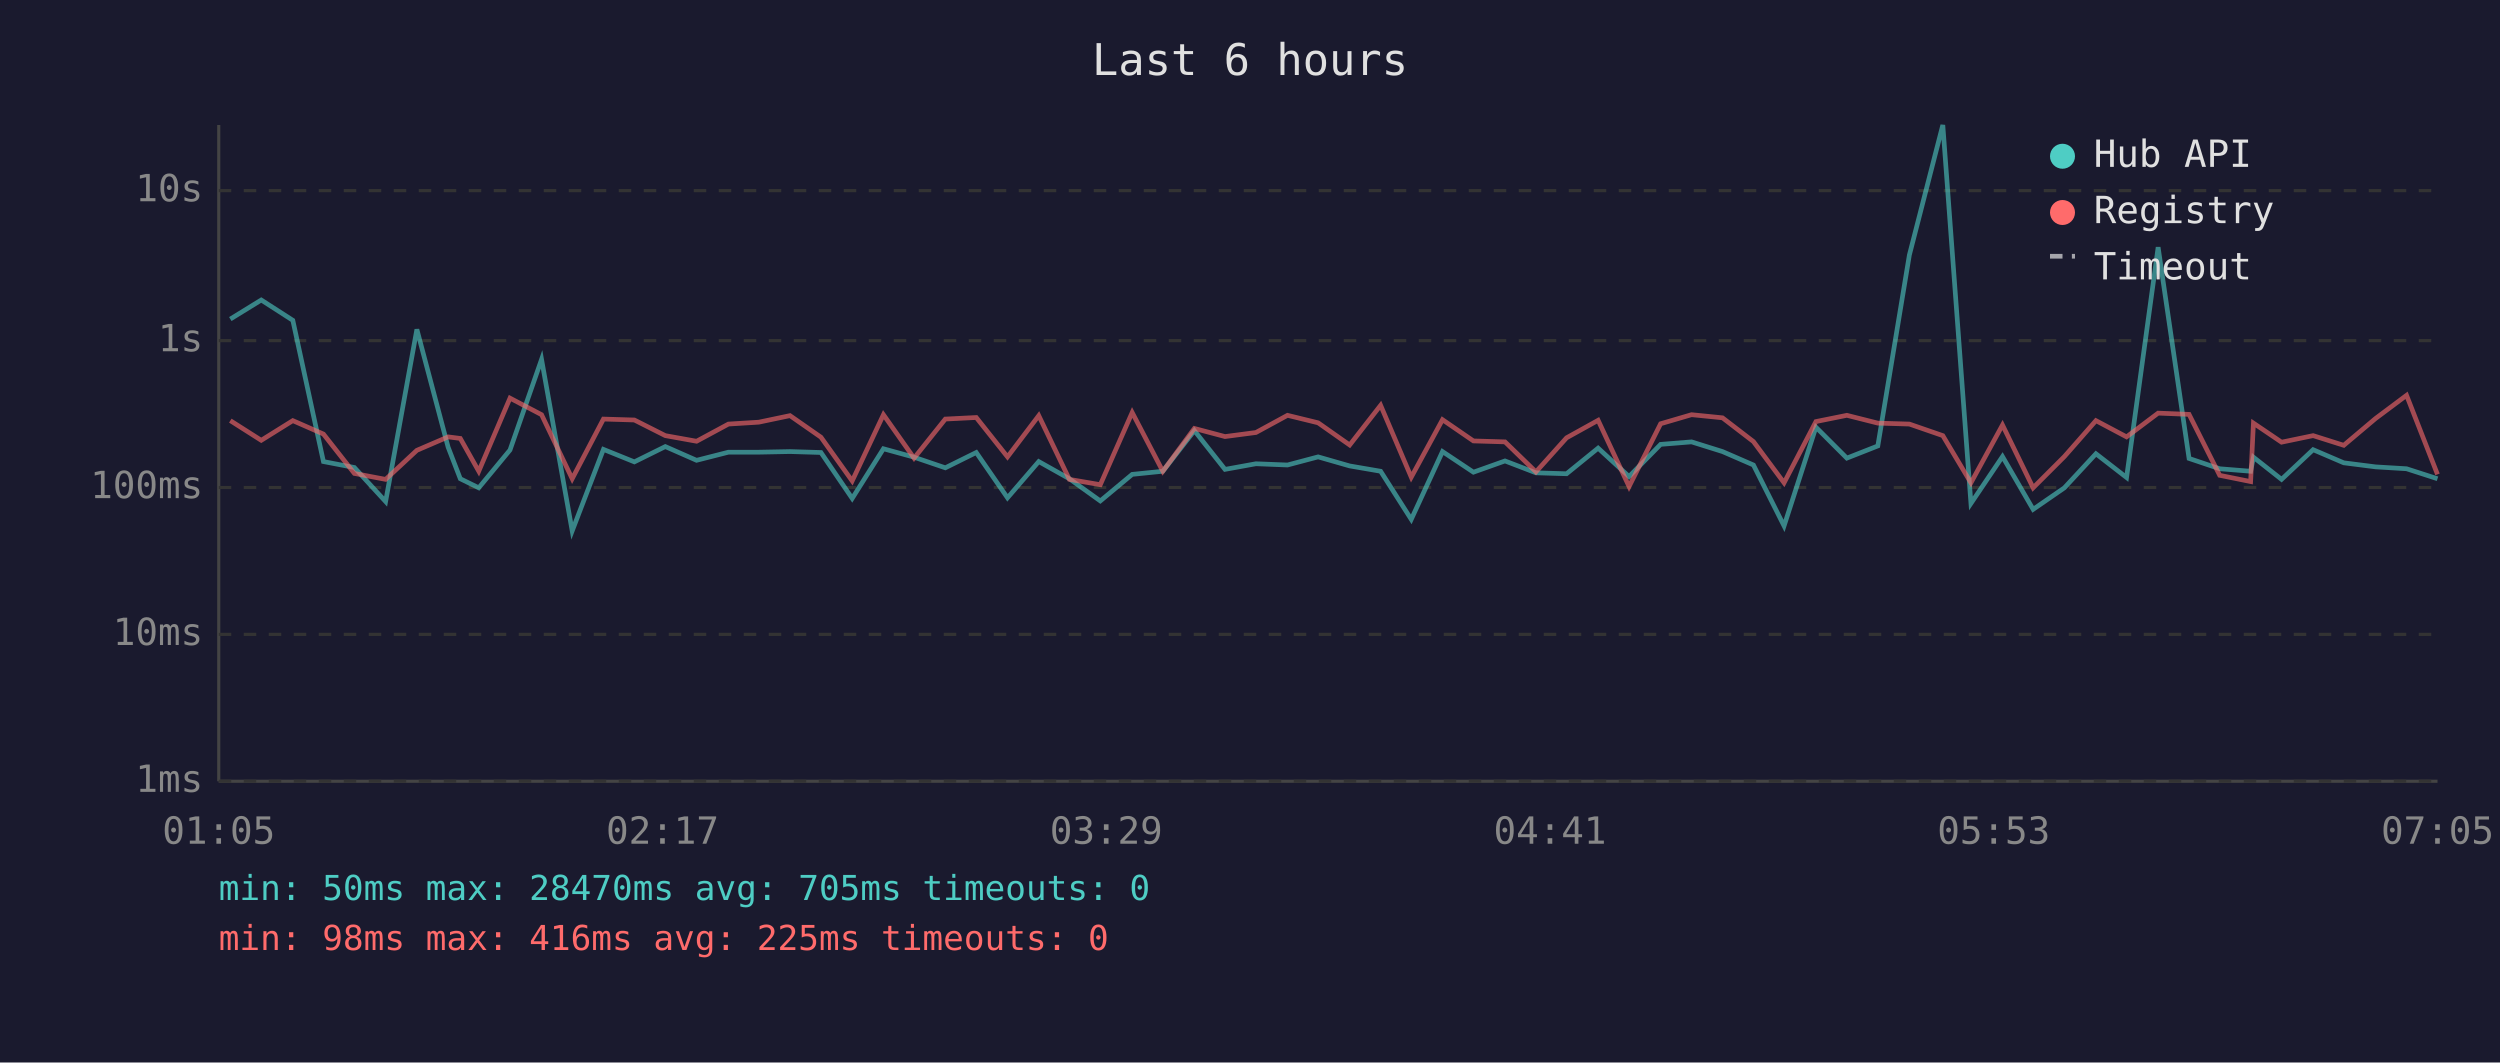
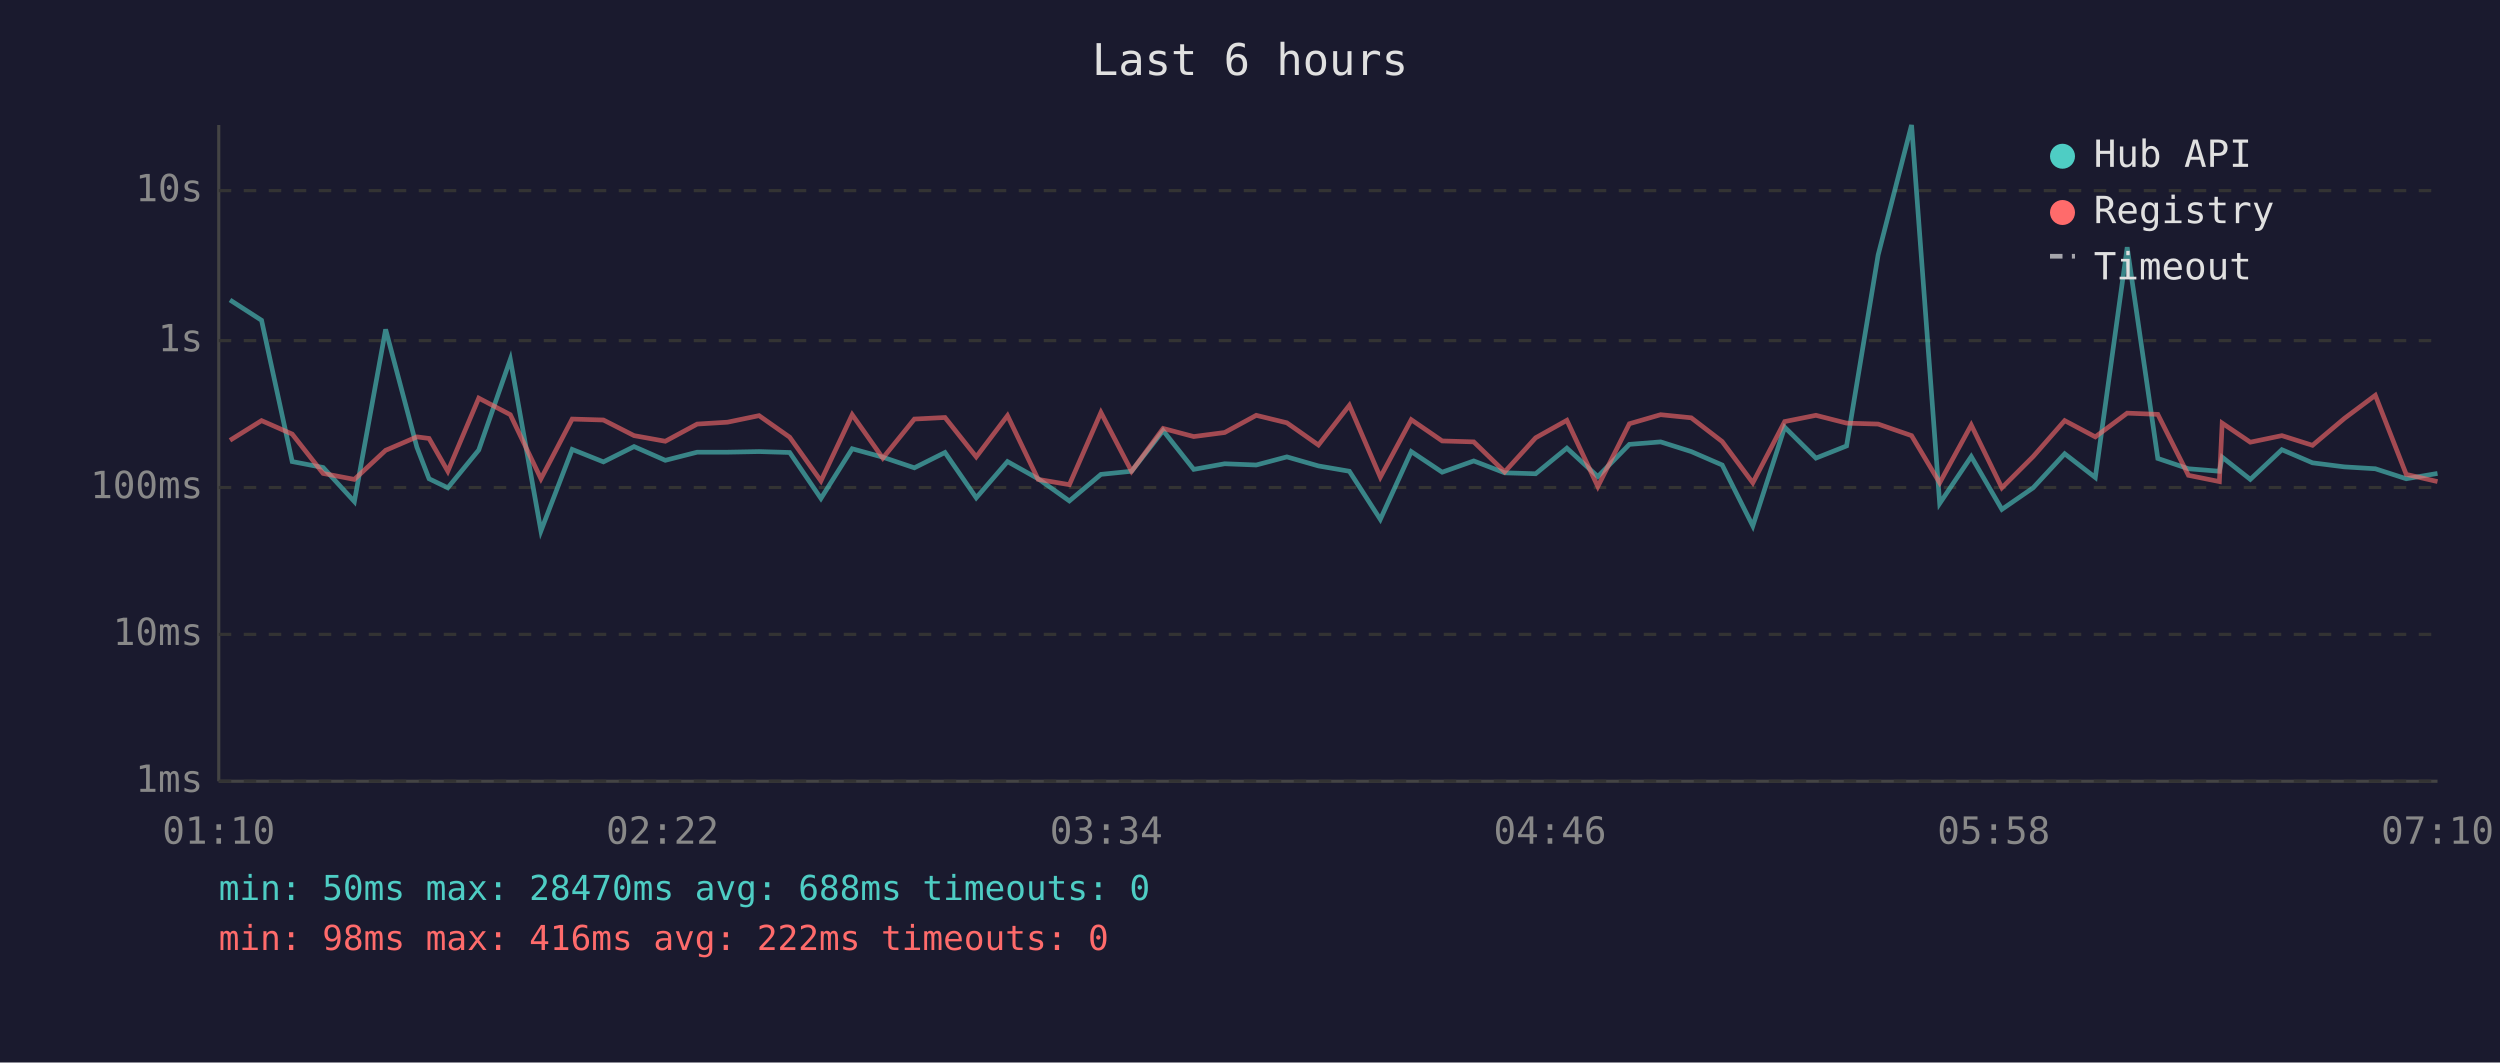
<svg xmlns="http://www.w3.org/2000/svg" viewBox="0 0 800 340" font-family="monospace" font-size="12">
  <rect width="800" height="340" fill="#1a1a2e" />
  <text x="400" y="24" fill="#e0e0e0" font-size="14" text-anchor="middle">Last 6 hours</text>
  <line x1="70" y1="40" x2="70" y2="250" stroke="#444" stroke-width="1" />
  <line x1="70" y1="250" x2="780" y2="250" stroke="#444" stroke-width="1" />
  <line x1="70" y1="250" x2="780" y2="250" stroke="#333" stroke-width="1" stroke-dasharray="4" />
  <text x="65" y="250" fill="#888" text-anchor="end" dominant-baseline="middle">1ms</text>
  <line x1="70" y1="203" x2="780" y2="203" stroke="#333" stroke-width="1" stroke-dasharray="4" />
  <text x="65" y="203" fill="#888" text-anchor="end" dominant-baseline="middle">10ms</text>
  <line x1="70" y1="156" x2="780" y2="156" stroke="#333" stroke-width="1" stroke-dasharray="4" />
  <text x="65" y="156" fill="#888" text-anchor="end" dominant-baseline="middle">100ms</text>
  <line x1="70" y1="109" x2="780" y2="109" stroke="#333" stroke-width="1" stroke-dasharray="4" />
  <text x="65" y="109" fill="#888" text-anchor="end" dominant-baseline="middle">1s</text>
  <line x1="70" y1="61" x2="780" y2="61" stroke="#333" stroke-width="1" stroke-dasharray="4" />
  <text x="65" y="61" fill="#888" text-anchor="end" dominant-baseline="middle">10s</text>
-   <text x="70" y="270" fill="#888" text-anchor="middle">01:05</text>
-   <text x="212" y="270" fill="#888" text-anchor="middle">02:17</text>
-   <text x="354" y="270" fill="#888" text-anchor="middle">03:29</text>
-   <text x="496" y="270" fill="#888" text-anchor="middle">04:41</text>
-   <text x="638" y="270" fill="#888" text-anchor="middle">05:53</text>
-   <text x="780" y="270" fill="#888" text-anchor="middle">07:05</text>
-   <polyline points="73.7,102.1 83.6,96.0 93.7,102.5 103.5,147.7 113.4,149.6 123.4,160.5 133.4,105.4 143.4,143.1 147.3,153.2 153.2,156.1 163.2,144.0 173.3,115.0 183.1,169.9 193.1,143.8 203.0,147.8 212.9,142.9 222.9,147.3 233.1,144.7 242.8,144.7 252.8,144.5 262.7,144.8 272.7,159.5 282.7,143.6 292.5,146.3 302.5,149.7 312.4,144.8 322.4,159.3 332.4,147.7 342.2,153.2 352.1,160.3 362.3,151.8 372.1,150.8 382.2,137.8 392.0,150.2 401.9,148.4 412.0,148.8 421.8,146.2 431.9,149.1 441.8,150.8 451.6,166.2 461.6,144.5 471.5,151.1 481.6,147.5 491.5,151.3 501.3,151.6 511.4,143.4 521.3,152.5 531.4,142.2 541.3,141.4 551.2,144.5 561.1,148.8 570.9,168.3 581.1,136.7 591.0,146.6 600.9,142.7 611.0,81.6 621.7,40.0 630.7,161.1 640.8,146.1 650.6,163.0 660.6,156.1 670.7,145.2 680.5,152.8 690.6,79.1 700.5,146.7 710.3,150.0 720.2,150.8 721.1,146.3 730.1,153.4 740.2,143.9 750.0,148.1 760.2,149.4 770.1,150.0 780.0,153.2" fill="none" stroke="#4ecdc4" stroke-width="1.5" opacity="0.6" />
-   <polyline points="73.7,134.6 83.6,140.9 93.7,134.6 103.5,138.9 113.4,151.5 123.4,153.4 133.4,144.1 143.4,139.8 147.3,140.3 153.2,150.8 163.2,127.4 173.3,132.7 183.1,153.2 193.1,134.1 203.0,134.4 212.9,139.4 222.9,141.2 233.1,135.7 242.8,135.1 252.8,133.0 262.7,139.9 272.7,153.9 282.7,132.7 292.5,146.6 302.5,134.1 312.4,133.6 322.4,146.2 332.4,133.0 342.2,153.4 352.1,155.1 362.3,132.0 372.1,150.8 382.2,137.1 392.0,139.7 401.9,138.4 412.0,132.9 421.8,135.3 431.9,142.4 441.8,129.7 451.6,152.7 461.6,134.3 471.5,141.1 481.6,141.4 491.5,151.0 501.3,140.1 511.4,134.5 521.3,155.7 531.4,135.6 541.3,132.7 551.2,133.7 561.1,141.3 570.9,154.5 581.1,134.9 591.0,132.9 600.9,135.4 611.0,135.7 621.7,139.4 630.7,154.5 640.8,136.0 650.6,156.1 660.6,146.1 670.7,134.6 680.5,139.8 690.6,132.2 700.5,132.6 710.3,152.1 720.2,154.1 721.1,135.4 730.1,141.5 740.2,139.4 750.0,142.5 760.2,133.9 770.1,126.5 780.0,151.8" fill="none" stroke="#ff6b6b" stroke-width="1.5" opacity="0.6" />
+   <text x="70" y="270" fill="#888" text-anchor="middle">01:10</text>
+   <text x="212" y="270" fill="#888" text-anchor="middle">02:22</text>
+   <text x="354" y="270" fill="#888" text-anchor="middle">03:34</text>
+   <text x="496" y="270" fill="#888" text-anchor="middle">04:46</text>
+   <text x="638" y="270" fill="#888" text-anchor="middle">05:58</text>
+   <text x="780" y="270" fill="#888" text-anchor="middle">07:10</text>
+   <polyline points="73.6,96.0 83.7,102.5 93.5,147.7 103.4,149.6 113.4,160.5 123.4,105.4 133.4,143.1 137.3,153.2 143.3,156.1 153.2,144.0 163.3,115.0 173.1,169.9 183.1,143.8 193.1,147.8 202.9,142.9 212.9,147.3 223.1,144.7 232.8,144.7 242.9,144.5 252.7,144.8 262.7,159.5 272.7,143.6 282.5,146.3 292.6,149.7 302.4,144.8 312.4,159.3 322.4,147.7 332.2,153.2 342.2,160.3 352.3,151.8 362.1,150.8 372.2,137.8 382.0,150.2 391.9,148.4 402.0,148.8 411.8,146.2 421.9,149.1 431.8,150.8 441.7,166.2 451.6,144.5 461.5,151.1 471.6,147.5 481.5,151.3 491.4,151.6 501.4,143.4 511.3,152.5 521.4,142.2 531.4,141.4 541.2,144.5 551.1,148.8 560.9,168.3 571.1,136.7 581.1,146.6 590.9,142.7 601.0,81.6 611.7,40.0 620.7,161.1 630.8,146.1 640.6,163.0 650.6,156.1 660.7,145.2 670.5,152.8 680.7,79.1 690.5,146.7 700.3,150.0 710.2,150.8 711.1,146.3 720.1,153.4 730.2,143.9 740.0,148.1 750.2,149.4 760.1,150.0 770.0,153.2 780.0,151.5" fill="none" stroke="#4ecdc4" stroke-width="1.5" opacity="0.6" />
+   <polyline points="73.6,140.9 83.7,134.6 93.5,138.9 103.4,151.5 113.4,153.4 123.4,144.1 133.4,139.8 137.3,140.3 143.3,150.8 153.2,127.4 163.3,132.7 173.1,153.2 183.1,134.1 193.1,134.4 202.9,139.4 212.9,141.2 223.1,135.7 232.8,135.1 242.9,133.0 252.7,139.9 262.7,153.9 272.7,132.7 282.5,146.6 292.6,134.1 302.4,133.6 312.4,146.2 322.4,133.0 332.2,153.4 342.2,155.1 352.3,132.0 362.1,150.8 372.2,137.1 382.0,139.7 391.9,138.4 402.0,132.9 411.8,135.3 421.9,142.4 431.8,129.7 441.7,152.7 451.6,134.3 461.5,141.1 471.6,141.4 481.5,151.0 491.4,140.1 501.4,134.5 511.3,155.7 521.4,135.6 531.4,132.7 541.2,133.7 551.1,141.3 560.9,154.5 571.1,134.9 581.1,132.9 590.9,135.4 601.0,135.7 611.7,139.4 620.7,154.5 630.8,136.0 640.6,156.1 650.6,146.1 660.7,134.6 670.5,139.8 680.7,132.2 690.5,132.6 700.3,152.1 710.2,154.1 711.1,135.4 720.1,141.5 730.2,139.4 740.0,142.5 750.2,133.9 760.1,126.5 770.0,151.8 780.0,154.1" fill="none" stroke="#ff6b6b" stroke-width="1.5" opacity="0.6" />
  <circle cx="660" cy="50" r="4" fill="#4ecdc4" />
  <text x="670" y="50" fill="#e0e0e0" dominant-baseline="middle">Hub API</text>
  <circle cx="660" cy="68" r="4" fill="#ff6b6b" />
  <text x="670" y="68" fill="#e0e0e0" dominant-baseline="middle">Registry</text>
  <line x1="656" y1="82" x2="664" y2="82" stroke="#e0e0e0" stroke-width="1.5" stroke-dasharray="4,3" opacity="0.7" />
  <text x="670" y="86" fill="#e0e0e0" dominant-baseline="middle">Timeout</text>
-   <text x="70" y="288" fill="#4ecdc4" font-size="11">min: 50ms  max: 28470ms  avg: 705ms  timeouts: 0</text>
-   <text x="70" y="304" fill="#ff6b6b" font-size="11">min: 98ms  max: 416ms  avg: 225ms  timeouts: 0</text>
+   <text x="70" y="288" fill="#4ecdc4" font-size="11">min: 50ms  max: 28470ms  avg: 688ms  timeouts: 0</text>
+   <text x="70" y="304" fill="#ff6b6b" font-size="11">min: 98ms  max: 416ms  avg: 222ms  timeouts: 0</text>
</svg>
